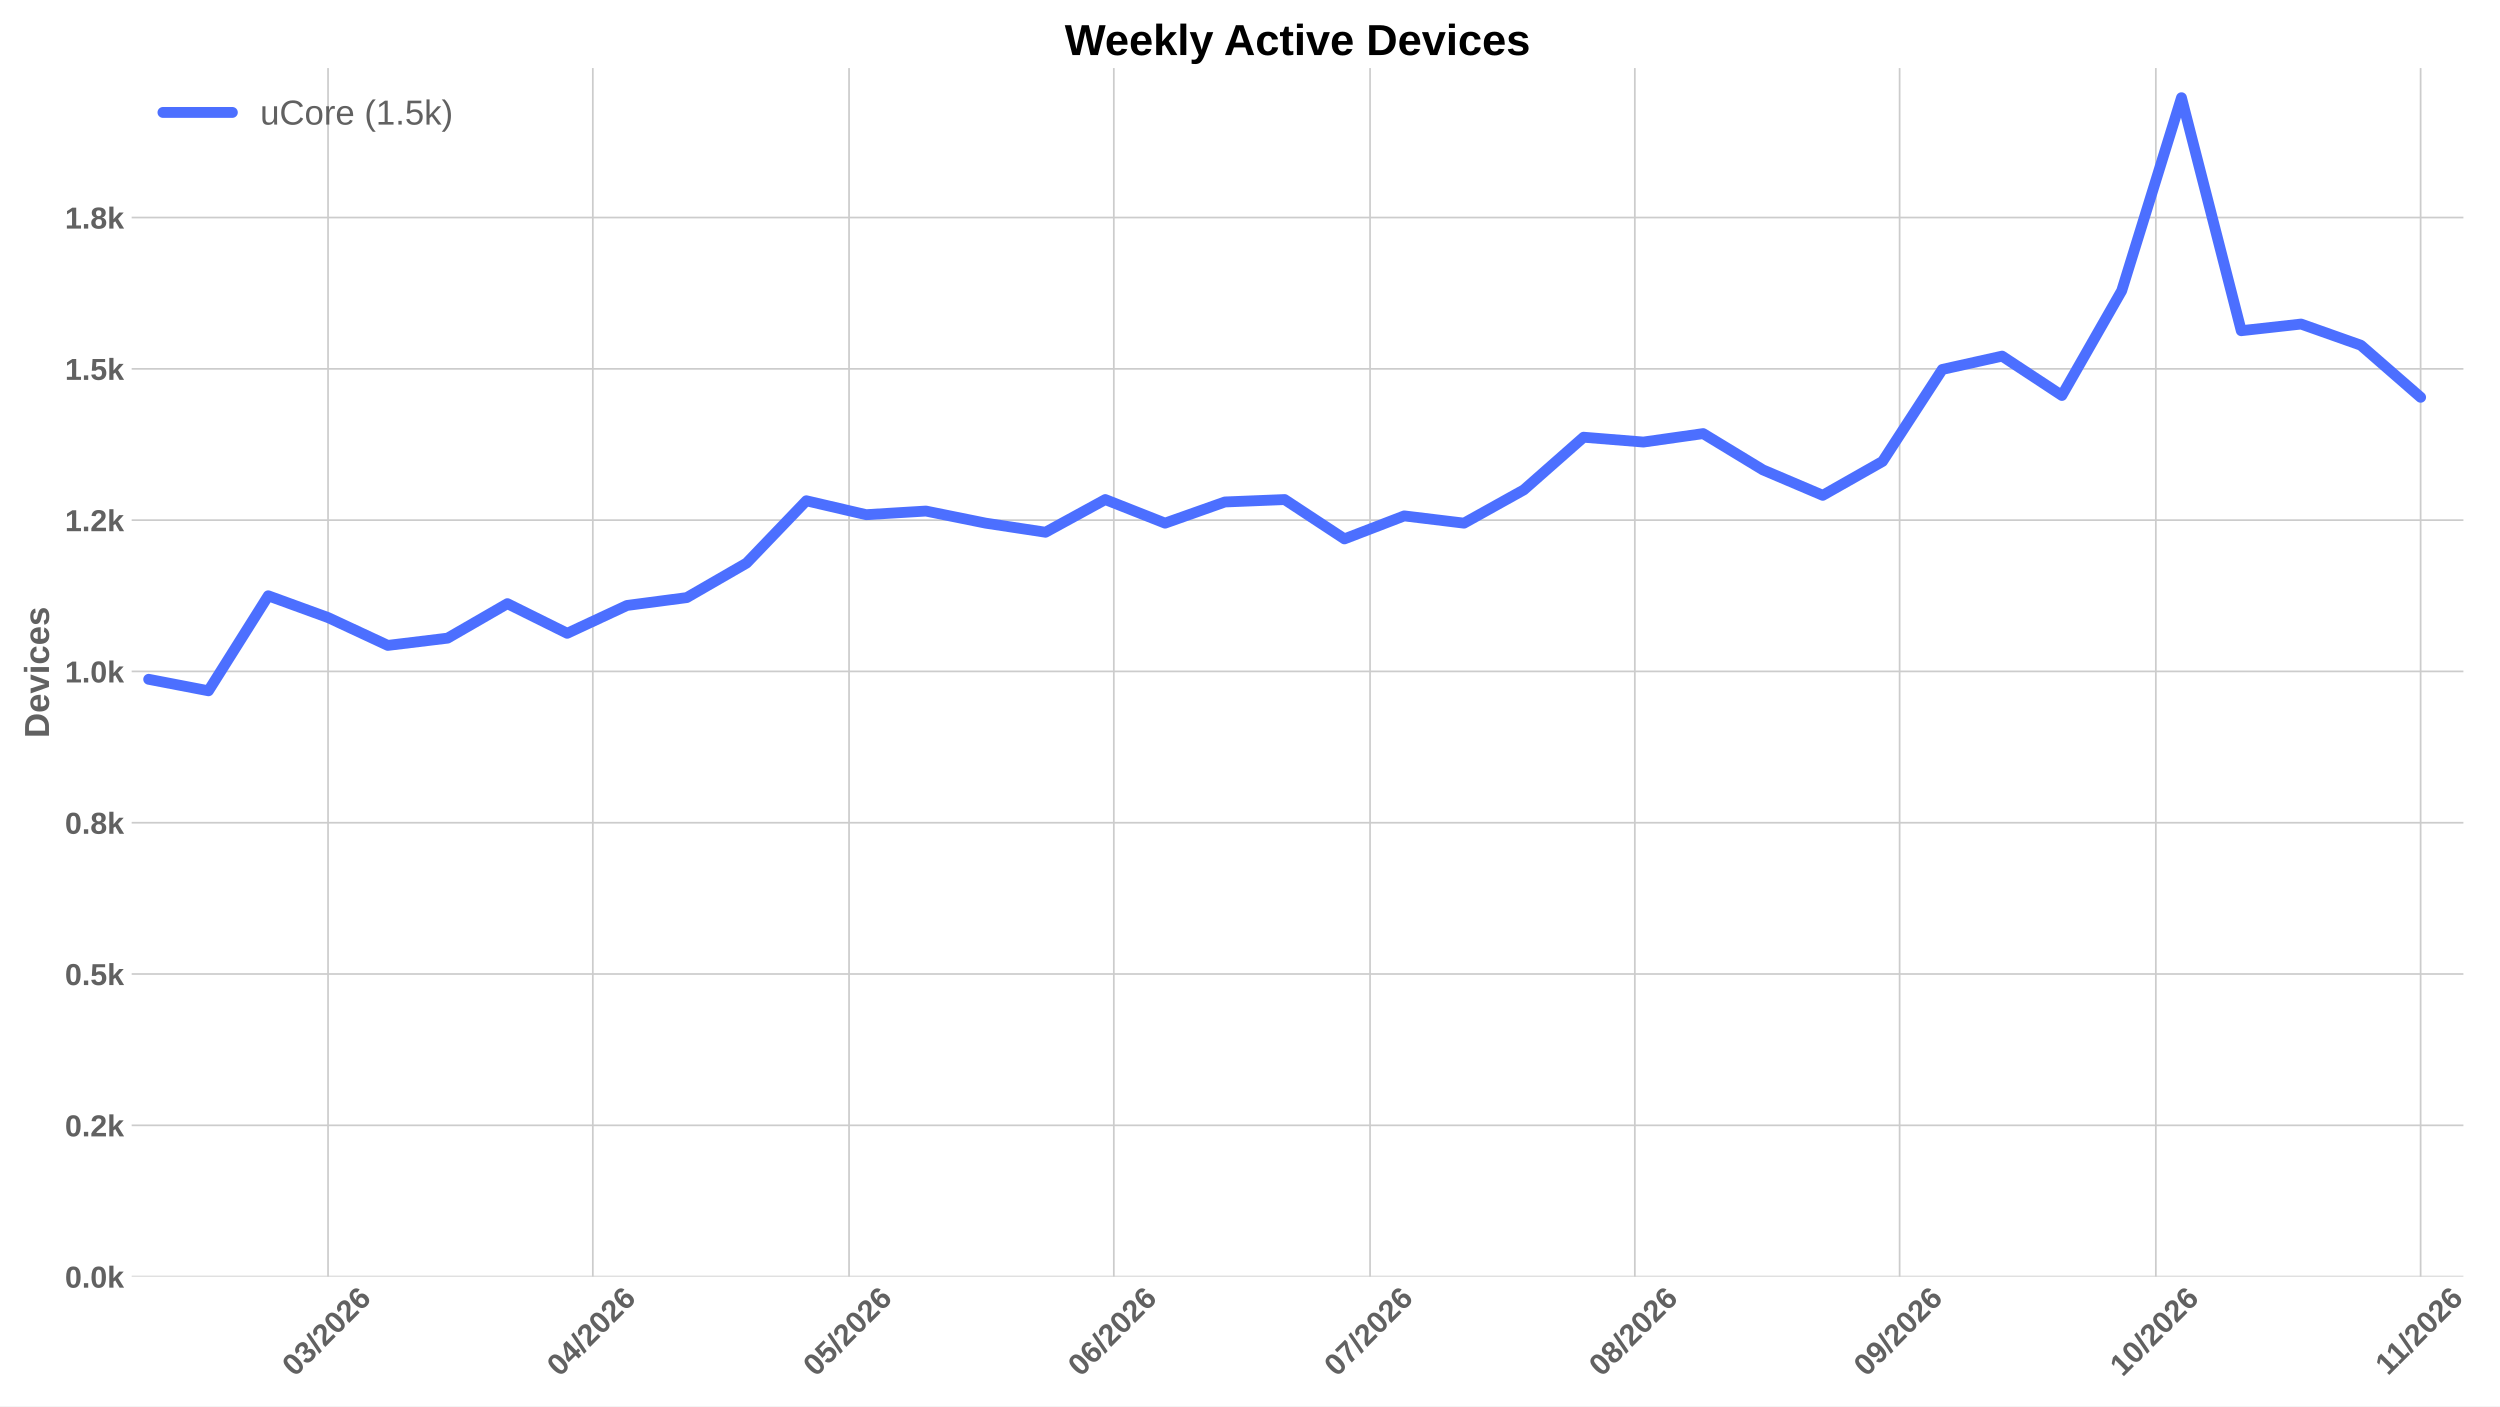
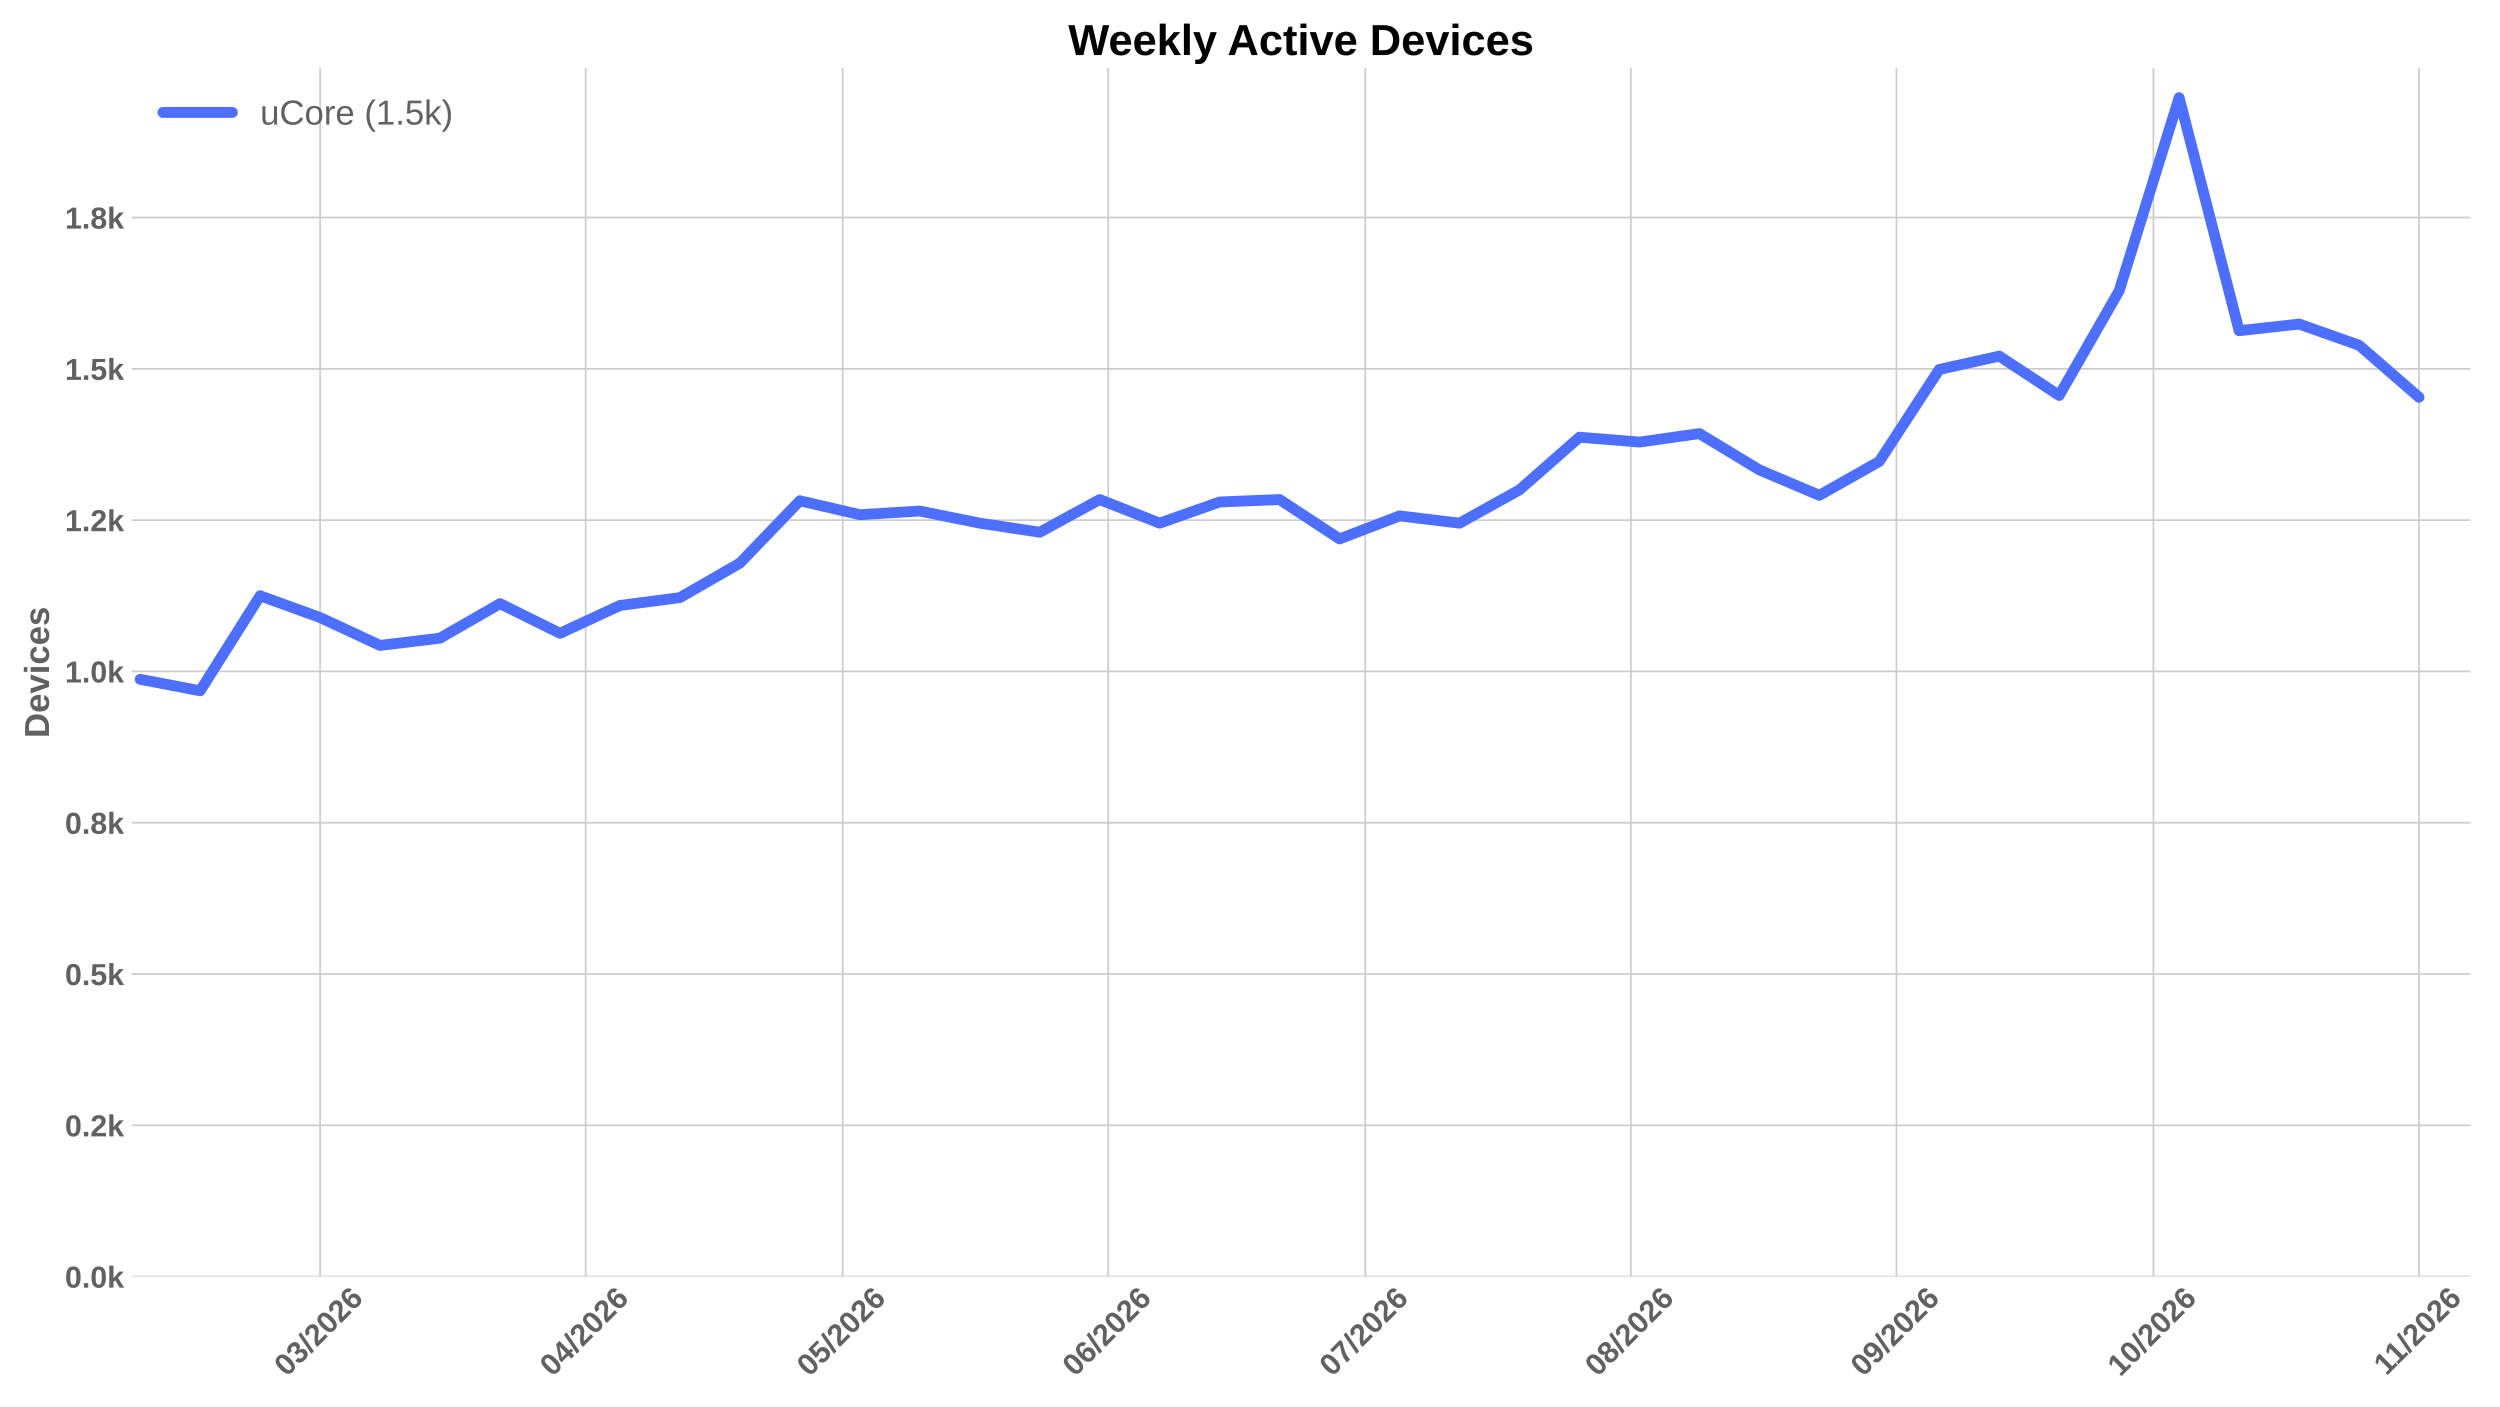
<svg xmlns="http://www.w3.org/2000/svg" xmlns:xlink="http://www.w3.org/1999/xlink" width="1152pt" height="648pt" viewBox="0 0 1152 648" version="1.1">
  <defs>
    <style type="text/css">*{stroke-linejoin: round; stroke-linecap: butt}</style>
  </defs>
  <g id="figure_1">
    <g id="patch_1">
      <path d="M 0 648  L 1152 648  L 1152 0  L 0 0  z " style="fill: #ffffff" />
    </g>
    <g id="axes_1">
      <g id="patch_2">
-         <path d="M 60.676 588.262  L 1135.137 588.262  L 1135.137 31.361  L 60.676 31.361  z " style="fill: #ffffff" />
+         <path d="M 60.676 588.262  L 1138.402 588.262  L 1138.402 31.361  L 60.676 31.361  z " style="fill: #ffffff" />
      </g>
      <g id="matplotlib.axis_1">
        <g id="xtick_1">
          <g id="line2d_1">
-             <path d="M 151.162 588.262  L 151.162 31.361  " clip-path="url(#p53cdaeb15e)" style="fill: none; stroke: #cccccc; stroke-width: 0.8; stroke-linecap: round" />
+             <path d="M 147.496 588.262  L 147.496 31.361  " clip-path="url(#p17dfbe5f89)" style="fill: none; stroke: #cccccc; stroke-width: 0.8; stroke-linecap: round" />
          </g>
          <g id="line2d_2" />
          <g id="text_1">
-             <g style="fill: #616161" transform="translate(135.8339 634.7498) rotate(-45) scale(0.14 -0.14)">
+             <g style="fill: #616161" transform="translate(132.1675 634.7498) rotate(-45) scale(0.14 -0.14)">
              <defs>
                <path id="LiberationSans-Bold-13" d="M 3297 2203  Q 3297 1088 2914 512  Q 2531 -63 1766 -63  Q 253 -63 253 2203  Q 253 2994 418 3494  Q 584 3994 915 4231  Q 1247 4469 1791 4469  Q 2572 4469 2934 3903  Q 3297 3338 3297 2203  z M 2416 2203  Q 2416 2813 2356 3150  Q 2297 3488 2165 3634  Q 2034 3781 1784 3781  Q 1519 3781 1383 3632  Q 1247 3484 1189 3148  Q 1131 2813 1131 2203  Q 1131 1600 1192 1261  Q 1253 922 1386 775  Q 1519 628 1772 628  Q 2022 628 2158 783  Q 2294 938 2355 1278  Q 2416 1619 2416 2203  z " transform="scale(0.015625)" />
                <path id="LiberationSans-Bold-16" d="M 3328 1222  Q 3328 603 2922 265  Q 2516 -72 1766 -72  Q 1056 -72 637 254  Q 219 581 147 1197  L 1041 1275  Q 1125 641 1763 641  Q 2078 641 2253 797  Q 2428 953 2428 1275  Q 2428 1569 2215 1725  Q 2003 1881 1584 1881  L 1278 1881  L 1278 2591  L 1566 2591  Q 1944 2591 2134 2745  Q 2325 2900 2325 3188  Q 2325 3459 2173 3614  Q 2022 3769 1731 3769  Q 1459 3769 1292 3619  Q 1125 3469 1100 3194  L 222 3256  Q 291 3825 694 4147  Q 1097 4469 1747 4469  Q 2438 4469 2827 4158  Q 3216 3847 3216 3297  Q 3216 2884 2973 2618  Q 2731 2353 2275 2266  L 2275 2253  Q 2781 2194 3054 1920  Q 3328 1647 3328 1222  z " transform="scale(0.015625)" />
                <path id="LiberationSans-Bold-12" d="M 63 -128  L 972 4638  L 1716 4638  L 822 -128  L 63 -128  z " transform="scale(0.015625)" />
                <path id="LiberationSans-Bold-15" d="M 222 0  L 222 609  Q 394 988 711 1347  Q 1028 1706 1509 2097  Q 1972 2472 2158 2715  Q 2344 2959 2344 3194  Q 2344 3769 1766 3769  Q 1484 3769 1336 3617  Q 1188 3466 1144 3163  L 259 3213  Q 334 3825 717 4147  Q 1100 4469 1759 4469  Q 2472 4469 2853 4144  Q 3234 3819 3234 3231  Q 3234 2922 3112 2672  Q 2991 2422 2800 2211  Q 2609 2000 2376 1815  Q 2144 1631 1925 1456  Q 1706 1281 1526 1103  Q 1347 925 1259 722  L 3303 722  L 3303 0  L 222 0  z " transform="scale(0.015625)" />
                <path id="LiberationSans-Bold-19" d="M 3328 1441  Q 3328 738 2934 337  Q 2541 -63 1847 -63  Q 1069 -63 651 482  Q 234 1028 234 2100  Q 234 3278 657 3873  Q 1081 4469 1869 4469  Q 2428 4469 2751 4222  Q 3075 3975 3209 3456  L 2381 3341  Q 2263 3775 1850 3775  Q 1497 3775 1295 3422  Q 1094 3069 1094 2350  Q 1234 2584 1484 2709  Q 1734 2834 2050 2834  Q 2641 2834 2984 2459  Q 3328 2084 3328 1441  z M 2447 1416  Q 2447 1791 2273 1989  Q 2100 2188 1797 2188  Q 1506 2188 1331 2002  Q 1156 1816 1156 1509  Q 1156 1125 1339 873  Q 1522 622 1819 622  Q 2116 622 2281 833  Q 2447 1044 2447 1416  z " transform="scale(0.015625)" />
              </defs>
              <use xlink:href="#LiberationSans-Bold-13" />
              <use xlink:href="#LiberationSans-Bold-16" transform="translate(55.60938 0)" />
              <use xlink:href="#LiberationSans-Bold-12" transform="translate(111.2188 0)" />
              <use xlink:href="#LiberationSans-Bold-15" transform="translate(139 0)" />
              <use xlink:href="#LiberationSans-Bold-13" transform="translate(194.6094 0)" />
              <use xlink:href="#LiberationSans-Bold-15" transform="translate(250.2188 0)" />
              <use xlink:href="#LiberationSans-Bold-19" transform="translate(305.8281 0)" />
            </g>
          </g>
        </g>
        <g id="xtick_2">
          <g id="line2d_3">
-             <path d="M 273.171 588.262  L 273.171 31.361  " clip-path="url(#p53cdaeb15e)" style="fill: none; stroke: #cccccc; stroke-width: 0.8; stroke-linecap: round" />
+             <path d="M 269.875 588.262  L 269.875 31.361  " clip-path="url(#p17dfbe5f89)" style="fill: none; stroke: #cccccc; stroke-width: 0.8; stroke-linecap: round" />
          </g>
          <g id="line2d_4" />
          <g id="text_2">
-             <g style="fill: #616161" transform="translate(257.8423 634.7498) rotate(-45) scale(0.14 -0.14)">
+             <g style="fill: #616161" transform="translate(254.5466 634.7498) rotate(-45) scale(0.14 -0.14)">
              <defs>
                <path id="LiberationSans-Bold-17" d="M 2938 897  L 2938 0  L 2100 0  L 2100 897  L 97 897  L 97 1556  L 1956 4403  L 2938 4403  L 2938 1550  L 3525 1550  L 3525 897  L 2938 897  z M 2100 2991  Q 2100 3159 2111 3356  Q 2122 3553 2128 3609  Q 2047 3434 1834 3103  L 813 1550  L 2100 1550  L 2100 2991  z " transform="scale(0.015625)" />
              </defs>
              <use xlink:href="#LiberationSans-Bold-13" />
              <use xlink:href="#LiberationSans-Bold-17" transform="translate(55.60938 0)" />
              <use xlink:href="#LiberationSans-Bold-12" transform="translate(111.2188 0)" />
              <use xlink:href="#LiberationSans-Bold-15" transform="translate(139 0)" />
              <use xlink:href="#LiberationSans-Bold-13" transform="translate(194.6094 0)" />
              <use xlink:href="#LiberationSans-Bold-15" transform="translate(250.2188 0)" />
              <use xlink:href="#LiberationSans-Bold-19" transform="translate(305.8281 0)" />
            </g>
          </g>
        </g>
        <g id="xtick_3">
          <g id="line2d_5">
-             <path d="M 391.243 588.262  L 391.243 31.361  " clip-path="url(#p53cdaeb15e)" style="fill: none; stroke: #cccccc; stroke-width: 0.8; stroke-linecap: round" />
+             <path d="M 388.306 588.262  L 388.306 31.361  " clip-path="url(#p17dfbe5f89)" style="fill: none; stroke: #cccccc; stroke-width: 0.8; stroke-linecap: round" />
          </g>
          <g id="line2d_6" />
          <g id="text_3">
-             <g style="fill: #616161" transform="translate(375.915 634.7498) rotate(-45) scale(0.14 -0.14)">
+             <g style="fill: #616161" transform="translate(372.9781 634.7498) rotate(-45) scale(0.14 -0.14)">
              <defs>
                <path id="LiberationSans-Bold-18" d="M 3381 1466  Q 3381 766 2945 351  Q 2509 -63 1750 -63  Q 1088 -63 689 235  Q 291 534 197 1100  L 1075 1172  Q 1144 891 1319 762  Q 1494 634 1759 634  Q 2088 634 2283 843  Q 2478 1053 2478 1447  Q 2478 1794 2293 2001  Q 2109 2209 1778 2209  Q 1413 2209 1181 1925  L 325 1925  L 478 4403  L 3125 4403  L 3125 3750  L 1275 3750  L 1203 2638  Q 1522 2919 2000 2919  Q 2628 2919 3004 2528  Q 3381 2138 3381 1466  z " transform="scale(0.015625)" />
              </defs>
              <use xlink:href="#LiberationSans-Bold-13" />
              <use xlink:href="#LiberationSans-Bold-18" transform="translate(55.60938 0)" />
              <use xlink:href="#LiberationSans-Bold-12" transform="translate(111.2188 0)" />
              <use xlink:href="#LiberationSans-Bold-15" transform="translate(139 0)" />
              <use xlink:href="#LiberationSans-Bold-13" transform="translate(194.6094 0)" />
              <use xlink:href="#LiberationSans-Bold-15" transform="translate(250.2188 0)" />
              <use xlink:href="#LiberationSans-Bold-19" transform="translate(305.8281 0)" />
            </g>
          </g>
        </g>
        <g id="xtick_4">
          <g id="line2d_7">
-             <path d="M 513.252 588.262  L 513.252 31.361  " clip-path="url(#p53cdaeb15e)" style="fill: none; stroke: #cccccc; stroke-width: 0.8; stroke-linecap: round" />
+             <path d="M 510.686 588.262  L 510.686 31.361  " clip-path="url(#p17dfbe5f89)" style="fill: none; stroke: #cccccc; stroke-width: 0.8; stroke-linecap: round" />
          </g>
          <g id="line2d_8" />
          <g id="text_4">
-             <g style="fill: #616161" transform="translate(497.9234 634.7498) rotate(-45) scale(0.14 -0.14)">
+             <g style="fill: #616161" transform="translate(495.3573 634.7498) rotate(-45) scale(0.14 -0.14)">
              <use xlink:href="#LiberationSans-Bold-13" />
              <use xlink:href="#LiberationSans-Bold-19" transform="translate(55.60938 0)" />
              <use xlink:href="#LiberationSans-Bold-12" transform="translate(111.2188 0)" />
              <use xlink:href="#LiberationSans-Bold-15" transform="translate(139 0)" />
              <use xlink:href="#LiberationSans-Bold-13" transform="translate(194.6094 0)" />
              <use xlink:href="#LiberationSans-Bold-15" transform="translate(250.2188 0)" />
              <use xlink:href="#LiberationSans-Bold-19" transform="translate(305.8281 0)" />
            </g>
          </g>
        </g>
        <g id="xtick_5">
          <g id="line2d_9">
-             <path d="M 631.324 588.262  L 631.324 31.361  " clip-path="url(#p53cdaeb15e)" style="fill: none; stroke: #cccccc; stroke-width: 0.8; stroke-linecap: round" />
+             <path d="M 629.117 588.262  L 629.117 31.361  " clip-path="url(#p17dfbe5f89)" style="fill: none; stroke: #cccccc; stroke-width: 0.8; stroke-linecap: round" />
          </g>
          <g id="line2d_10" />
          <g id="text_5">
-             <g style="fill: #616161" transform="translate(615.9961 634.7498) rotate(-45) scale(0.14 -0.14)">
+             <g style="fill: #616161" transform="translate(613.7888 634.7498) rotate(-45) scale(0.14 -0.14)">
              <defs>
                <path id="LiberationSans-Bold-1a" d="M 3278 3706  Q 2981 3238 2717 2797  Q 2453 2356 2256 1911  Q 2059 1466 1945 995  Q 1831 525 1831 0  L 916 0  Q 916 550 1059 1064  Q 1203 1578 1475 2111  Q 1747 2644 2463 3681  L 275 3681  L 275 4403  L 3278 4403  L 3278 3706  z " transform="scale(0.015625)" />
              </defs>
              <use xlink:href="#LiberationSans-Bold-13" />
              <use xlink:href="#LiberationSans-Bold-1a" transform="translate(55.60938 0)" />
              <use xlink:href="#LiberationSans-Bold-12" transform="translate(111.2188 0)" />
              <use xlink:href="#LiberationSans-Bold-15" transform="translate(139 0)" />
              <use xlink:href="#LiberationSans-Bold-13" transform="translate(194.6094 0)" />
              <use xlink:href="#LiberationSans-Bold-15" transform="translate(250.2188 0)" />
              <use xlink:href="#LiberationSans-Bold-19" transform="translate(305.8281 0)" />
            </g>
          </g>
        </g>
        <g id="xtick_6">
          <g id="line2d_11">
-             <path d="M 753.333 588.262  L 753.333 31.361  " clip-path="url(#p53cdaeb15e)" style="fill: none; stroke: #cccccc; stroke-width: 0.8; stroke-linecap: round" />
+             <path d="M 751.496 588.262  L 751.496 31.361  " clip-path="url(#p17dfbe5f89)" style="fill: none; stroke: #cccccc; stroke-width: 0.8; stroke-linecap: round" />
          </g>
          <g id="line2d_12" />
          <g id="text_6">
-             <g style="fill: #616161" transform="translate(738.0045 634.7498) rotate(-45) scale(0.14 -0.14)">
+             <g style="fill: #616161" transform="translate(736.168 634.7498) rotate(-45) scale(0.14 -0.14)">
              <defs>
                <path id="LiberationSans-Bold-1b" d="M 3363 1241  Q 3363 622 2953 279  Q 2544 -63 1784 -63  Q 1031 -63 617 278  Q 203 619 203 1234  Q 203 1656 447 1945  Q 691 2234 1100 2303  L 1100 2316  Q 744 2394 525 2669  Q 306 2944 306 3303  Q 306 3844 689 4156  Q 1072 4469 1772 4469  Q 2488 4469 2870 4164  Q 3253 3859 3253 3297  Q 3253 2938 3036 2666  Q 2819 2394 2453 2322  L 2453 2309  Q 2878 2241 3120 1961  Q 3363 1681 3363 1241  z M 2350 3250  Q 2350 3563 2206 3708  Q 2063 3853 1772 3853  Q 1203 3853 1203 3250  Q 1203 2619 1778 2619  Q 2066 2619 2208 2766  Q 2350 2913 2350 3250  z M 2453 1313  Q 2453 2003 1766 2003  Q 1447 2003 1276 1822  Q 1106 1641 1106 1300  Q 1106 913 1275 734  Q 1444 556 1791 556  Q 2131 556 2292 734  Q 2453 913 2453 1313  z " transform="scale(0.015625)" />
              </defs>
              <use xlink:href="#LiberationSans-Bold-13" />
              <use xlink:href="#LiberationSans-Bold-1b" transform="translate(55.60938 0)" />
              <use xlink:href="#LiberationSans-Bold-12" transform="translate(111.2188 0)" />
              <use xlink:href="#LiberationSans-Bold-15" transform="translate(139 0)" />
              <use xlink:href="#LiberationSans-Bold-13" transform="translate(194.6094 0)" />
              <use xlink:href="#LiberationSans-Bold-15" transform="translate(250.2188 0)" />
              <use xlink:href="#LiberationSans-Bold-19" transform="translate(305.8281 0)" />
            </g>
          </g>
        </g>
        <g id="xtick_7">
          <g id="line2d_13">
-             <path d="M 875.341 588.262  L 875.341 31.361  " clip-path="url(#p53cdaeb15e)" style="fill: none; stroke: #cccccc; stroke-width: 0.8; stroke-linecap: round" />
+             <path d="M 873.876 588.262  L 873.876 31.361  " clip-path="url(#p17dfbe5f89)" style="fill: none; stroke: #cccccc; stroke-width: 0.8; stroke-linecap: round" />
          </g>
          <g id="line2d_14" />
          <g id="text_7">
-             <g style="fill: #616161" transform="translate(860.0129 634.7498) rotate(-45) scale(0.14 -0.14)">
+             <g style="fill: #616161" transform="translate(858.5472 634.7498) rotate(-45) scale(0.14 -0.14)">
              <defs>
                <path id="LiberationSans-Bold-1c" d="M 3322 2272  Q 3322 1100 2894 518  Q 2466 -63 1678 -63  Q 1097 -63 767 185  Q 438 434 300 972  L 1125 1088  Q 1247 628 1688 628  Q 2056 628 2254 981  Q 2453 1334 2459 2028  Q 2341 1794 2070 1661  Q 1800 1528 1488 1528  Q 906 1528 564 1923  Q 222 2319 222 2994  Q 222 3688 623 4078  Q 1025 4469 1759 4469  Q 2550 4469 2936 3920  Q 3322 3372 3322 2272  z M 2394 2888  Q 2394 3297 2214 3539  Q 2034 3781 1738 3781  Q 1447 3781 1280 3570  Q 1113 3359 1113 2988  Q 1113 2622 1278 2401  Q 1444 2181 1741 2181  Q 2022 2181 2208 2373  Q 2394 2566 2394 2888  z " transform="scale(0.015625)" />
              </defs>
              <use xlink:href="#LiberationSans-Bold-13" />
              <use xlink:href="#LiberationSans-Bold-1c" transform="translate(55.60938 0)" />
              <use xlink:href="#LiberationSans-Bold-12" transform="translate(111.2188 0)" />
              <use xlink:href="#LiberationSans-Bold-15" transform="translate(139 0)" />
              <use xlink:href="#LiberationSans-Bold-13" transform="translate(194.6094 0)" />
              <use xlink:href="#LiberationSans-Bold-15" transform="translate(250.2188 0)" />
              <use xlink:href="#LiberationSans-Bold-19" transform="translate(305.8281 0)" />
            </g>
          </g>
        </g>
        <g id="xtick_8">
          <g id="line2d_15">
-             <path d="M 993.414 588.262  L 993.414 31.361  " clip-path="url(#p53cdaeb15e)" style="fill: none; stroke: #cccccc; stroke-width: 0.8; stroke-linecap: round" />
+             <path d="M 992.307 588.262  L 992.307 31.361  " clip-path="url(#p17dfbe5f89)" style="fill: none; stroke: #cccccc; stroke-width: 0.8; stroke-linecap: round" />
          </g>
          <g id="line2d_16" />
          <g id="text_8">
-             <g style="fill: #616161" transform="translate(978.0856 634.7498) rotate(-45) scale(0.14 -0.14)">
+             <g style="fill: #616161" transform="translate(976.9786 634.7498) rotate(-45) scale(0.14 -0.14)">
              <defs>
                <path id="LiberationSans-Bold-14" d="M 403 0  L 403 653  L 1494 653  L 1494 3656  L 438 2997  L 438 3688  L 1541 4403  L 2372 4403  L 2372 653  L 3381 653  L 3381 0  L 403 0  z " transform="scale(0.015625)" />
              </defs>
              <use xlink:href="#LiberationSans-Bold-14" />
              <use xlink:href="#LiberationSans-Bold-13" transform="translate(55.60938 0)" />
              <use xlink:href="#LiberationSans-Bold-12" transform="translate(111.2188 0)" />
              <use xlink:href="#LiberationSans-Bold-15" transform="translate(139 0)" />
              <use xlink:href="#LiberationSans-Bold-13" transform="translate(194.6094 0)" />
              <use xlink:href="#LiberationSans-Bold-15" transform="translate(250.2188 0)" />
              <use xlink:href="#LiberationSans-Bold-19" transform="translate(305.8281 0)" />
            </g>
          </g>
        </g>
        <g id="xtick_9">
          <g id="line2d_17">
-             <path d="M 1115.422 588.262  L 1115.422 31.361  " clip-path="url(#p53cdaeb15e)" style="fill: none; stroke: #cccccc; stroke-width: 0.8; stroke-linecap: round" />
+             <path d="M 1114.686 588.262  L 1114.686 31.361  " clip-path="url(#p17dfbe5f89)" style="fill: none; stroke: #cccccc; stroke-width: 0.8; stroke-linecap: round" />
          </g>
          <g id="line2d_18" />
          <g id="text_9">
-             <g style="fill: #616161" transform="translate(1100.367 634.2038) rotate(-45) scale(0.14 -0.14)">
+             <g style="fill: #616161" transform="translate(1099.631 634.2038) rotate(-45) scale(0.14 -0.14)">
              <use xlink:href="#LiberationSans-Bold-14" />
              <use xlink:href="#LiberationSans-Bold-14" transform="translate(50.09375 0)" />
              <use xlink:href="#LiberationSans-Bold-12" transform="translate(105.7031 0)" />
              <use xlink:href="#LiberationSans-Bold-15" transform="translate(133.4844 0)" />
              <use xlink:href="#LiberationSans-Bold-13" transform="translate(189.0938 0)" />
              <use xlink:href="#LiberationSans-Bold-15" transform="translate(244.7031 0)" />
              <use xlink:href="#LiberationSans-Bold-19" transform="translate(300.3125 0)" />
            </g>
          </g>
        </g>
      </g>
      <g id="matplotlib.axis_2">
        <g id="ytick_1">
          <g id="line2d_19">
-             <path d="M 60.676 588.262  L 1135.137 588.262  " clip-path="url(#p53cdaeb15e)" style="fill: none; stroke: #cccccc; stroke-width: 0.8; stroke-linecap: round" />
+             <path d="M 60.676 588.262  L 1138.402 588.262  " clip-path="url(#p17dfbe5f89)" style="fill: none; stroke: #cccccc; stroke-width: 0.8; stroke-linecap: round" />
          </g>
          <g id="line2d_20" />
          <g id="text_10">
            <g style="fill: #616161" transform="translate(29.93031 593.3584) scale(0.14 -0.14)">
              <defs>
                <path id="LiberationSans-Bold-11" d="M 434 0  L 434 953  L 1338 953  L 1338 0  L 434 0  z " transform="scale(0.015625)" />
                <path id="LiberationSans-Bold-4e" d="M 2606 0  L 1703 1531  L 1325 1269  L 1325 0  L 447 0  L 447 4638  L 1325 4638  L 1325 1981  L 2531 3381  L 3475 3381  L 2288 2063  L 3566 0  L 2606 0  z " transform="scale(0.015625)" />
              </defs>
              <use xlink:href="#LiberationSans-Bold-13" />
              <use xlink:href="#LiberationSans-Bold-11" transform="translate(55.60938 0)" />
              <use xlink:href="#LiberationSans-Bold-13" transform="translate(83.39062 0)" />
              <use xlink:href="#LiberationSans-Bold-4e" transform="translate(139 0)" />
            </g>
          </g>
        </g>
        <g id="ytick_2">
          <g id="line2d_21">
-             <path d="M 60.676 518.545  L 1135.137 518.545  " clip-path="url(#p53cdaeb15e)" style="fill: none; stroke: #cccccc; stroke-width: 0.8; stroke-linecap: round" />
+             <path d="M 60.676 518.545  L 1138.402 518.545  " clip-path="url(#p17dfbe5f89)" style="fill: none; stroke: #cccccc; stroke-width: 0.8; stroke-linecap: round" />
          </g>
          <g id="line2d_22" />
          <g id="text_11">
            <g style="fill: #616161" transform="translate(29.93031 523.6412) scale(0.14 -0.14)">
              <use xlink:href="#LiberationSans-Bold-13" />
              <use xlink:href="#LiberationSans-Bold-11" transform="translate(55.60938 0)" />
              <use xlink:href="#LiberationSans-Bold-15" transform="translate(83.39062 0)" />
              <use xlink:href="#LiberationSans-Bold-4e" transform="translate(139 0)" />
            </g>
          </g>
        </g>
        <g id="ytick_3">
          <g id="line2d_23">
-             <path d="M 60.676 448.828  L 1135.137 448.828  " clip-path="url(#p53cdaeb15e)" style="fill: none; stroke: #cccccc; stroke-width: 0.8; stroke-linecap: round" />
+             <path d="M 60.676 448.828  L 1138.402 448.828  " clip-path="url(#p17dfbe5f89)" style="fill: none; stroke: #cccccc; stroke-width: 0.8; stroke-linecap: round" />
          </g>
          <g id="line2d_24" />
          <g id="text_12">
            <g style="fill: #616161" transform="translate(29.93031 453.9239) scale(0.14 -0.14)">
              <use xlink:href="#LiberationSans-Bold-13" />
              <use xlink:href="#LiberationSans-Bold-11" transform="translate(55.60938 0)" />
              <use xlink:href="#LiberationSans-Bold-18" transform="translate(83.39062 0)" />
              <use xlink:href="#LiberationSans-Bold-4e" transform="translate(139 0)" />
            </g>
          </g>
        </g>
        <g id="ytick_4">
          <g id="line2d_25">
-             <path d="M 60.676 379.11  L 1135.137 379.11  " clip-path="url(#p53cdaeb15e)" style="fill: none; stroke: #cccccc; stroke-width: 0.8; stroke-linecap: round" />
+             <path d="M 60.676 379.11  L 1138.402 379.11  " clip-path="url(#p17dfbe5f89)" style="fill: none; stroke: #cccccc; stroke-width: 0.8; stroke-linecap: round" />
          </g>
          <g id="line2d_26" />
          <g id="text_13">
            <g style="fill: #616161" transform="translate(29.93031 384.2066) scale(0.14 -0.14)">
              <use xlink:href="#LiberationSans-Bold-13" />
              <use xlink:href="#LiberationSans-Bold-11" transform="translate(55.60938 0)" />
              <use xlink:href="#LiberationSans-Bold-1b" transform="translate(83.39062 0)" />
              <use xlink:href="#LiberationSans-Bold-4e" transform="translate(139 0)" />
            </g>
          </g>
        </g>
        <g id="ytick_5">
          <g id="line2d_27">
-             <path d="M 60.676 309.393  L 1135.137 309.393  " clip-path="url(#p53cdaeb15e)" style="fill: none; stroke: #cccccc; stroke-width: 0.8; stroke-linecap: round" />
+             <path d="M 60.676 309.393  L 1138.402 309.393  " clip-path="url(#p17dfbe5f89)" style="fill: none; stroke: #cccccc; stroke-width: 0.8; stroke-linecap: round" />
          </g>
          <g id="line2d_28" />
          <g id="text_14">
            <g style="fill: #616161" transform="translate(29.93031 314.4893) scale(0.14 -0.14)">
              <use xlink:href="#LiberationSans-Bold-14" />
              <use xlink:href="#LiberationSans-Bold-11" transform="translate(55.60938 0)" />
              <use xlink:href="#LiberationSans-Bold-13" transform="translate(83.39062 0)" />
              <use xlink:href="#LiberationSans-Bold-4e" transform="translate(139 0)" />
            </g>
          </g>
        </g>
        <g id="ytick_6">
          <g id="line2d_29">
-             <path d="M 60.676 239.676  L 1135.137 239.676  " clip-path="url(#p53cdaeb15e)" style="fill: none; stroke: #cccccc; stroke-width: 0.8; stroke-linecap: round" />
+             <path d="M 60.676 239.676  L 1138.402 239.676  " clip-path="url(#p17dfbe5f89)" style="fill: none; stroke: #cccccc; stroke-width: 0.8; stroke-linecap: round" />
          </g>
          <g id="line2d_30" />
          <g id="text_15">
            <g style="fill: #616161" transform="translate(29.93031 244.772) scale(0.14 -0.14)">
              <use xlink:href="#LiberationSans-Bold-14" />
              <use xlink:href="#LiberationSans-Bold-11" transform="translate(55.60938 0)" />
              <use xlink:href="#LiberationSans-Bold-15" transform="translate(83.39062 0)" />
              <use xlink:href="#LiberationSans-Bold-4e" transform="translate(139 0)" />
            </g>
          </g>
        </g>
        <g id="ytick_7">
          <g id="line2d_31">
-             <path d="M 60.676 169.959  L 1135.137 169.959  " clip-path="url(#p53cdaeb15e)" style="fill: none; stroke: #cccccc; stroke-width: 0.8; stroke-linecap: round" />
+             <path d="M 60.676 169.959  L 1138.402 169.959  " clip-path="url(#p17dfbe5f89)" style="fill: none; stroke: #cccccc; stroke-width: 0.8; stroke-linecap: round" />
          </g>
          <g id="line2d_32" />
          <g id="text_16">
            <g style="fill: #616161" transform="translate(29.93031 175.0547) scale(0.14 -0.14)">
              <use xlink:href="#LiberationSans-Bold-14" />
              <use xlink:href="#LiberationSans-Bold-11" transform="translate(55.60938 0)" />
              <use xlink:href="#LiberationSans-Bold-18" transform="translate(83.39062 0)" />
              <use xlink:href="#LiberationSans-Bold-4e" transform="translate(139 0)" />
            </g>
          </g>
        </g>
        <g id="ytick_8">
          <g id="line2d_33">
-             <path d="M 60.676 100.241  L 1135.137 100.241  " clip-path="url(#p53cdaeb15e)" style="fill: none; stroke: #cccccc; stroke-width: 0.8; stroke-linecap: round" />
+             <path d="M 60.676 100.241  L 1138.402 100.241  " clip-path="url(#p17dfbe5f89)" style="fill: none; stroke: #cccccc; stroke-width: 0.8; stroke-linecap: round" />
          </g>
          <g id="line2d_34" />
          <g id="text_17">
            <g style="fill: #616161" transform="translate(29.93031 105.3374) scale(0.14 -0.14)">
              <use xlink:href="#LiberationSans-Bold-14" />
              <use xlink:href="#LiberationSans-Bold-11" transform="translate(55.60938 0)" />
              <use xlink:href="#LiberationSans-Bold-1b" transform="translate(83.39062 0)" />
              <use xlink:href="#LiberationSans-Bold-4e" transform="translate(139 0)" />
            </g>
          </g>
        </g>
        <g id="text_18">
          <g style="fill: #616161" transform="translate(22.56312 340.0552) rotate(-90) scale(0.16 -0.16)">
            <defs>
              <path id="LiberationSans-Bold-27" d="M 4353 2234  Q 4353 1553 4086 1045  Q 3819 538 3330 269  Q 2841 0 2209 0  L 428 0  L 428 4403  L 2022 4403  Q 3134 4403 3743 3842  Q 4353 3281 4353 2234  z M 3425 2234  Q 3425 2944 3056 3317  Q 2688 3691 2003 3691  L 1350 3691  L 1350 713  L 2131 713  Q 2725 713 3075 1122  Q 3425 1531 3425 2234  z " transform="scale(0.015625)" />
              <path id="LiberationSans-Bold-48" d="M 1831 -63  Q 1069 -63 659 389  Q 250 841 250 1706  Q 250 2544 665 2994  Q 1081 3444 1844 3444  Q 2572 3444 2956 2961  Q 3341 2478 3341 1547  L 3341 1522  L 1172 1522  Q 1172 1028 1355 776  Q 1538 525 1875 525  Q 2341 525 2463 928  L 3291 856  Q 2931 -63 1831 -63  z M 1831 2891  Q 1522 2891 1355 2675  Q 1188 2459 1178 2072  L 2491 2072  Q 2466 2481 2294 2686  Q 2122 2891 1831 2891  z " transform="scale(0.015625)" />
              <path id="LiberationSans-Bold-59" d="M 2284 0  L 1234 0  L 25 3381  L 953 3381  L 1544 1491  Q 1591 1334 1766 709  Q 1797 838 1894 1159  Q 1991 1481 2613 3381  L 3531 3381  L 2284 0  z " transform="scale(0.015625)" />
              <path id="LiberationSans-Bold-4c" d="M 447 3991  L 447 4638  L 1325 4638  L 1325 3991  L 447 3991  z M 447 0  L 447 3381  L 1325 3381  L 1325 0  L 447 0  z " transform="scale(0.015625)" />
              <path id="LiberationSans-Bold-46" d="M 1856 -63  Q 1088 -63 669 395  Q 250 853 250 1672  Q 250 2509 672 2976  Q 1094 3444 1869 3444  Q 2466 3444 2856 3144  Q 3247 2844 3347 2316  L 2463 2272  Q 2425 2531 2275 2686  Q 2125 2841 1850 2841  Q 1172 2841 1172 1706  Q 1172 538 1863 538  Q 2113 538 2281 695  Q 2450 853 2491 1166  L 3372 1125  Q 3325 778 3123 506  Q 2922 234 2594 85  Q 2266 -63 1856 -63  z " transform="scale(0.015625)" />
              <path id="LiberationSans-Bold-56" d="M 3297 988  Q 3297 497 2895 217  Q 2494 -63 1784 -63  Q 1088 -63 717 157  Q 347 378 225 844  L 997 959  Q 1063 719 1223 619  Q 1384 519 1784 519  Q 2153 519 2322 612  Q 2491 706 2491 906  Q 2491 1069 2355 1164  Q 2219 1259 1894 1325  Q 1150 1472 890 1598  Q 631 1725 495 1926  Q 359 2128 359 2422  Q 359 2906 732 3176  Q 1106 3447 1791 3447  Q 2394 3447 2761 3212  Q 3128 2978 3219 2534  L 2441 2453  Q 2403 2659 2256 2761  Q 2109 2863 1791 2863  Q 1478 2863 1322 2783  Q 1166 2703 1166 2516  Q 1166 2369 1286 2283  Q 1406 2197 1691 2141  Q 2088 2059 2395 1973  Q 2703 1888 2889 1769  Q 3075 1650 3186 1464  Q 3297 1278 3297 988  z " transform="scale(0.015625)" />
            </defs>
            <use xlink:href="#LiberationSans-Bold-27" />
            <use xlink:href="#LiberationSans-Bold-48" transform="translate(72.21875 0)" />
            <use xlink:href="#LiberationSans-Bold-59" transform="translate(127.8281 0)" />
            <use xlink:href="#LiberationSans-Bold-4c" transform="translate(183.4375 0)" />
            <use xlink:href="#LiberationSans-Bold-46" transform="translate(211.2188 0)" />
            <use xlink:href="#LiberationSans-Bold-48" transform="translate(266.8281 0)" />
            <use xlink:href="#LiberationSans-Bold-56" transform="translate(322.4375 0)" />
          </g>
        </g>
      </g>
      <g id="line2d_35">
-         <path d="M 68.511 313.018  L 96.062 318.317  L 123.612 274.534  L 151.162 284.574  L 178.713 297.402  L 206.263 294.055  L 233.813 278.16  L 261.363 291.824  L 288.914 278.996  L 316.464 275.371  L 344.014 259.476  L 371.565 230.752  L 399.115 237.166  L 426.665 235.493  L 454.215 241.07  L 481.766 245.253  L 509.316 230.194  L 536.866 241.07  L 564.417 231.31  L 591.967 230.194  L 619.517 248.321  L 647.067 237.724  L 674.618 241.07  L 702.168 225.732  L 729.718 201.471  L 757.269 203.702  L 784.819 199.798  L 812.369 216.53  L 839.92 228.242  L 867.47 212.625  L 895.02 170.237  L 922.57 164.102  L 950.121 182.229  L 977.671 133.984  L 1005.221 45.025  L 1032.772 152.39  L 1060.322 149.322  L 1087.872 159.083  L 1115.422 183.065  " clip-path="url(#p53cdaeb15e)" style="fill: none; stroke: #4c6fff; stroke-width: 5; stroke-linecap: round" />
+         <path d="M 64.594 313.018  L 92.228 318.317  L 119.862 274.534  L 147.496 284.574  L 175.13 297.402  L 202.764 294.055  L 230.398 278.16  L 258.032 291.824  L 285.666 278.996  L 313.3 275.371  L 340.934 259.476  L 368.568 230.752  L 396.202 237.166  L 423.836 235.493  L 451.47 241.07  L 479.104 245.253  L 506.738 230.194  L 534.372 241.07  L 562.006 231.31  L 589.64 230.194  L 617.274 248.321  L 644.908 237.724  L 672.542 241.07  L 700.176 225.732  L 727.81 201.471  L 755.444 203.702  L 783.078 199.798  L 810.712 216.53  L 838.346 228.242  L 865.98 212.625  L 893.614 170.237  L 921.248 164.102  L 948.882 182.229  L 976.516 133.984  L 1004.15 45.025  L 1031.784 152.39  L 1059.418 149.322  L 1087.052 159.083  L 1114.686 183.065  " clip-path="url(#p17dfbe5f89)" style="fill: none; stroke: #4c6fff; stroke-width: 5; stroke-linecap: round" />
      </g>
      <g id="patch_3">
        <path d="M 60.676 588.262  L 60.676 31.361  " style="fill: none" />
      </g>
      <g id="patch_4">
-         <path d="M 1135.137 588.262  L 1135.137 31.361  " style="fill: none" />
+         <path d="M 1138.402 588.262  L 1138.402 31.361  " style="fill: none" />
      </g>
      <g id="patch_5">
-         <path d="M 60.676 588.262  L 1135.137 588.262  " style="fill: none" />
+         <path d="M 60.676 588.262  L 1138.402 588.262  " style="fill: none" />
      </g>
      <g id="patch_6">
-         <path d="M 60.676 31.361  L 1135.137 31.361  " style="fill: none" />
+         <path d="M 60.676 31.361  L 1138.402 31.361  " style="fill: none" />
      </g>
      <g id="text_19">
-         <g transform="translate(490.6235 25.36055) scale(0.2 -0.2)">
+         <g transform="translate(492.256 25.36055) scale(0.2 -0.2)">
          <defs>
            <path id="LiberationSans-Bold-3a" d="M 4897 0  L 3803 0  L 3206 2547  Q 3097 2997 3022 3488  Q 2947 3078 2900 2864  Q 2853 2650 2234 0  L 1141 0  L 6 4403  L 941 4403  L 1578 1559  L 1722 872  Q 1809 1306 1892 1701  Q 1975 2097 2516 4403  L 3547 4403  L 4103 2059  Q 4169 1797 4325 872  L 4403 1234  L 4569 1953  L 5100 4403  L 6034 4403  L 4897 0  z " transform="scale(0.015625)" />
            <path id="LiberationSans-Bold-4f" d="M 447 0  L 447 4638  L 1325 4638  L 1325 0  L 447 0  z " transform="scale(0.015625)" />
            <path id="LiberationSans-Bold-5c" d="M 884 -1328  Q 569 -1328 331 -1288  L 331 -663  Q 497 -688 634 -688  Q 822 -688 945 -628  Q 1069 -569 1167 -431  Q 1266 -294 1388 34  L 50 3381  L 978 3381  L 1509 1797  Q 1634 1456 1825 753  L 1903 1050  L 2106 1784  L 2606 3381  L 3525 3381  L 2188 -178  Q 1919 -828 1630 -1078  Q 1341 -1328 884 -1328  z " transform="scale(0.015625)" />
            <path id="LiberationSans-Bold-3" transform="scale(0.015625)" />
            <path id="LiberationSans-Bold-24" d="M 3541 0  L 3150 1125  L 1472 1125  L 1081 0  L 159 0  L 1766 4403  L 2853 4403  L 4453 0  L 3541 0  z M 2309 3725  L 2291 3656  Q 2259 3544 2215 3400  Q 2172 3256 1678 1819  L 2944 1819  L 2509 3084  L 2375 3509  L 2309 3725  z " transform="scale(0.015625)" />
            <path id="LiberationSans-Bold-57" d="M 1313 -56  Q 925 -56 715 155  Q 506 366 506 794  L 506 2788  L 78 2788  L 78 3381  L 550 3381  L 825 4175  L 1375 4175  L 1375 3381  L 2016 3381  L 2016 2788  L 1375 2788  L 1375 1031  Q 1375 784 1469 667  Q 1563 550 1759 550  Q 1863 550 2053 594  L 2053 50  Q 1728 -56 1313 -56  z " transform="scale(0.015625)" />
          </defs>
          <use xlink:href="#LiberationSans-Bold-3a" />
          <use xlink:href="#LiberationSans-Bold-48" transform="translate(92.57812 0)" />
          <use xlink:href="#LiberationSans-Bold-48" transform="translate(148.1875 0)" />
          <use xlink:href="#LiberationSans-Bold-4e" transform="translate(203.7969 0)" />
          <use xlink:href="#LiberationSans-Bold-4f" transform="translate(259.4062 0)" />
          <use xlink:href="#LiberationSans-Bold-5c" transform="translate(287.1875 0)" />
          <use xlink:href="#LiberationSans-Bold-3" transform="translate(342.7969 0)" />
          <use xlink:href="#LiberationSans-Bold-24" transform="translate(366.875 0)" />
          <use xlink:href="#LiberationSans-Bold-46" transform="translate(439.0938 0)" />
          <use xlink:href="#LiberationSans-Bold-57" transform="translate(494.7031 0)" />
          <use xlink:href="#LiberationSans-Bold-4c" transform="translate(528 0)" />
          <use xlink:href="#LiberationSans-Bold-59" transform="translate(555.7812 0)" />
          <use xlink:href="#LiberationSans-Bold-48" transform="translate(611.3906 0)" />
          <use xlink:href="#LiberationSans-Bold-3" transform="translate(667 0)" />
          <use xlink:href="#LiberationSans-Bold-27" transform="translate(694.7812 0)" />
          <use xlink:href="#LiberationSans-Bold-48" transform="translate(767 0)" />
          <use xlink:href="#LiberationSans-Bold-59" transform="translate(822.6094 0)" />
          <use xlink:href="#LiberationSans-Bold-4c" transform="translate(878.2188 0)" />
          <use xlink:href="#LiberationSans-Bold-46" transform="translate(906 0)" />
          <use xlink:href="#LiberationSans-Bold-48" transform="translate(961.6094 0)" />
          <use xlink:href="#LiberationSans-Bold-56" transform="translate(1017.219 0)" />
        </g>
      </g>
      <g id="legend_1">
        <g id="line2d_36">
          <path d="M 75.076 51.809  L 91.076 51.809  L 107.076 51.809  " style="fill: none; stroke: #4c6fff; stroke-width: 5; stroke-linecap: round" />
        </g>
        <g id="text_20">
          <g style="fill: #616161" transform="translate(119.8756 57.40898) scale(0.16 -0.16)">
            <defs>
              <path id="LiberationSans-58" d="M 981 3381  L 981 1238  Q 981 903 1047 718  Q 1113 534 1256 453  Q 1400 372 1678 372  Q 2084 372 2318 650  Q 2553 928 2553 1422  L 2553 3381  L 3116 3381  L 3116 722  Q 3116 131 3134 0  L 2603 0  Q 2600 16 2597 84  Q 2594 153 2589 242  Q 2584 331 2578 578  L 2569 578  Q 2375 228 2120 82  Q 1866 -63 1488 -63  Q 931 -63 673 214  Q 416 491 416 1128  L 416 3381  L 981 3381  z " transform="scale(0.015625)" />
              <path id="LiberationSans-26" d="M 2475 3981  Q 1744 3981 1337 3511  Q 931 3041 931 2222  Q 931 1413 1354 920  Q 1778 428 2500 428  Q 3425 428 3891 1344  L 4378 1100  Q 4106 531 3614 234  Q 3122 -63 2472 -63  Q 1806 -63 1320 214  Q 834 491 579 1005  Q 325 1519 325 2222  Q 325 3275 894 3872  Q 1463 4469 2469 4469  Q 3172 4469 3644 4194  Q 4116 3919 4338 3378  L 3772 3191  Q 3619 3575 3280 3778  Q 2941 3981 2475 3981  z " transform="scale(0.015625)" />
              <path id="LiberationSans-52" d="M 3291 1694  Q 3291 806 2900 371  Q 2509 -63 1766 -63  Q 1025 -63 647 389  Q 269 841 269 1694  Q 269 3444 1784 3444  Q 2559 3444 2925 3017  Q 3291 2591 3291 1694  z M 2700 1694  Q 2700 2394 2492 2711  Q 2284 3028 1794 3028  Q 1300 3028 1079 2704  Q 859 2381 859 1694  Q 859 1025 1076 689  Q 1294 353 1759 353  Q 2266 353 2483 678  Q 2700 1003 2700 1694  z " transform="scale(0.015625)" />
              <path id="LiberationSans-55" d="M 444 0  L 444 2594  Q 444 2950 425 3381  L 956 3381  Q 981 2806 981 2691  L 994 2691  Q 1128 3125 1303 3284  Q 1478 3444 1797 3444  Q 1909 3444 2025 3413  L 2025 2897  Q 1913 2928 1725 2928  Q 1375 2928 1190 2626  Q 1006 2325 1006 1763  L 1006 0  L 444 0  z " transform="scale(0.015625)" />
              <path id="LiberationSans-48" d="M 863 1572  Q 863 991 1103 675  Q 1344 359 1806 359  Q 2172 359 2392 506  Q 2613 653 2691 878  L 3184 738  Q 2881 -63 1806 -63  Q 1056 -63 664 384  Q 272 831 272 1713  Q 272 2550 664 2997  Q 1056 3444 1784 3444  Q 3275 3444 3275 1647  L 3275 1572  L 863 1572  z M 2694 2003  Q 2647 2538 2422 2783  Q 2197 3028 1775 3028  Q 1366 3028 1127 2754  Q 888 2481 869 2003  L 2694 2003  z " transform="scale(0.015625)" />
              <path id="LiberationSans-3" transform="scale(0.015625)" />
              <path id="LiberationSans-b" d="M 397 1663  Q 397 2566 680 3284  Q 963 4003 1550 4638  L 2094 4638  Q 1509 3988 1236 3256  Q 963 2525 963 1656  Q 963 791 1233 62  Q 1503 -666 2094 -1325  L 1550 -1325  Q 959 -688 678 32  Q 397 753 397 1650  L 397 1663  z " transform="scale(0.015625)" />
              <path id="LiberationSans-14" d="M 488 0  L 488 478  L 1609 478  L 1609 3866  L 616 3156  L 616 3688  L 1656 4403  L 2175 4403  L 2175 478  L 3247 478  L 3247 0  L 488 0  z " transform="scale(0.015625)" />
              <path id="LiberationSans-11" d="M 584 0  L 584 684  L 1194 684  L 1194 0  L 584 0  z " transform="scale(0.015625)" />
              <path id="LiberationSans-18" d="M 3291 1434  Q 3291 738 2877 337  Q 2463 -63 1728 -63  Q 1113 -63 734 206  Q 356 475 256 984  L 825 1050  Q 1003 397 1741 397  Q 2194 397 2450 670  Q 2706 944 2706 1422  Q 2706 1838 2448 2094  Q 2191 2350 1753 2350  Q 1525 2350 1328 2278  Q 1131 2206 934 2034  L 384 2034  L 531 4403  L 3034 4403  L 3034 3925  L 1044 3925  L 959 2528  Q 1325 2809 1869 2809  Q 2519 2809 2905 2428  Q 3291 2047 3291 1434  z " transform="scale(0.015625)" />
              <path id="LiberationSans-4e" d="M 2550 0  L 1406 1544  L 994 1203  L 994 0  L 431 0  L 431 4638  L 994 4638  L 994 1741  L 2478 3381  L 3138 3381  L 1766 1928  L 3209 0  L 2550 0  z " transform="scale(0.015625)" />
              <path id="LiberationSans-c" d="M 1734 1650  Q 1734 747 1451 28  Q 1169 -691 581 -1325  L 38 -1325  Q 625 -669 897 57  Q 1169 784 1169 1656  Q 1169 2528 895 3256  Q 622 3984 38 4638  L 581 4638  Q 1172 4000 1453 3279  Q 1734 2559 1734 1663  L 1734 1650  z " transform="scale(0.015625)" />
            </defs>
            <use xlink:href="#LiberationSans-58" />
            <use xlink:href="#LiberationSans-26" transform="translate(55.60938 0)" />
            <use xlink:href="#LiberationSans-52" transform="translate(127.8281 0)" />
            <use xlink:href="#LiberationSans-55" transform="translate(183.4375 0)" />
            <use xlink:href="#LiberationSans-48" transform="translate(216.7344 0)" />
            <use xlink:href="#LiberationSans-3" transform="translate(272.3438 0)" />
            <use xlink:href="#LiberationSans-b" transform="translate(300.125 0)" />
            <use xlink:href="#LiberationSans-14" transform="translate(333.4219 0)" />
            <use xlink:href="#LiberationSans-11" transform="translate(389.0312 0)" />
            <use xlink:href="#LiberationSans-18" transform="translate(416.8125 0)" />
            <use xlink:href="#LiberationSans-4e" transform="translate(472.4219 0)" />
            <use xlink:href="#LiberationSans-c" transform="translate(522.4219 0)" />
          </g>
        </g>
      </g>
    </g>
  </g>
  <defs>
-     <clipPath id="p53cdaeb15e">
-       <rect x="60.676" y="31.361" width="1074.461" height="556.902" />
+     <clipPath id="p17dfbe5f89">
+       <rect x="60.676" y="31.361" width="1077.726" height="556.902" />
    </clipPath>
  </defs>
</svg>
